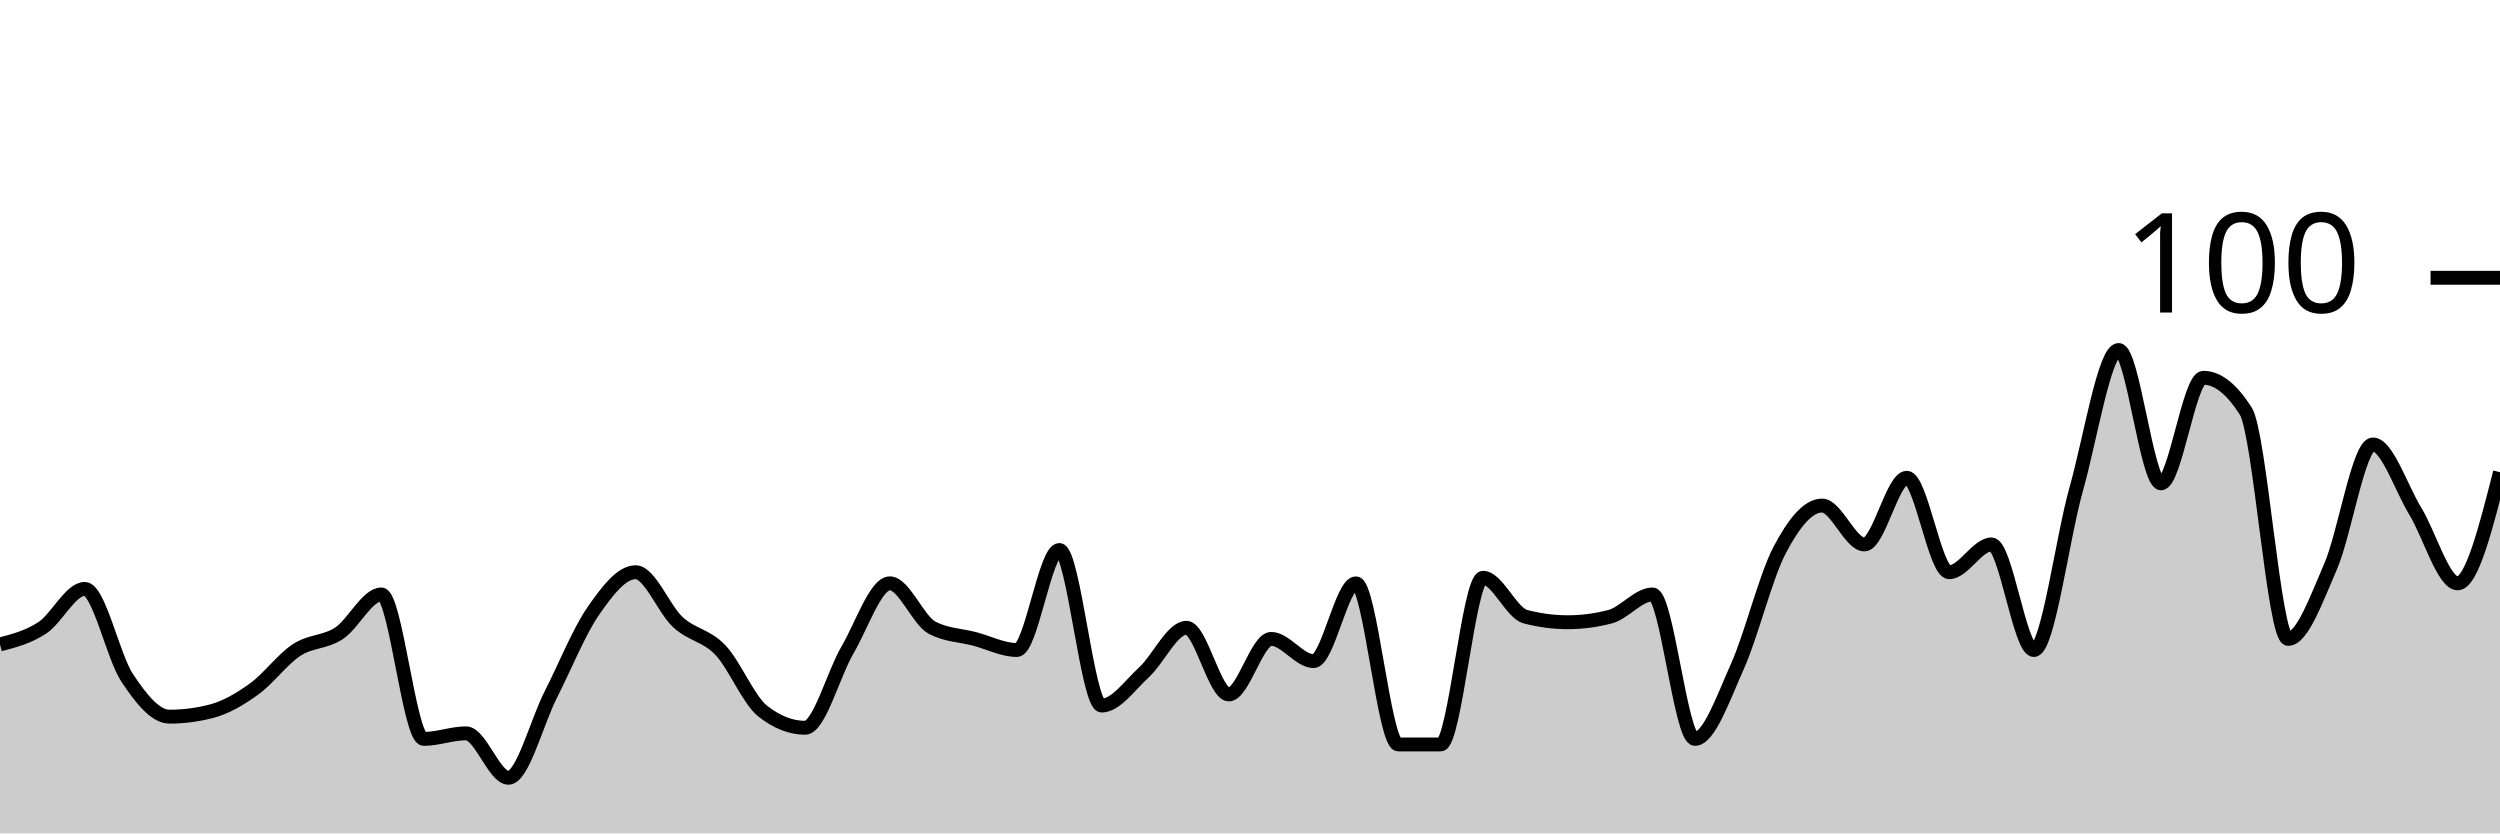
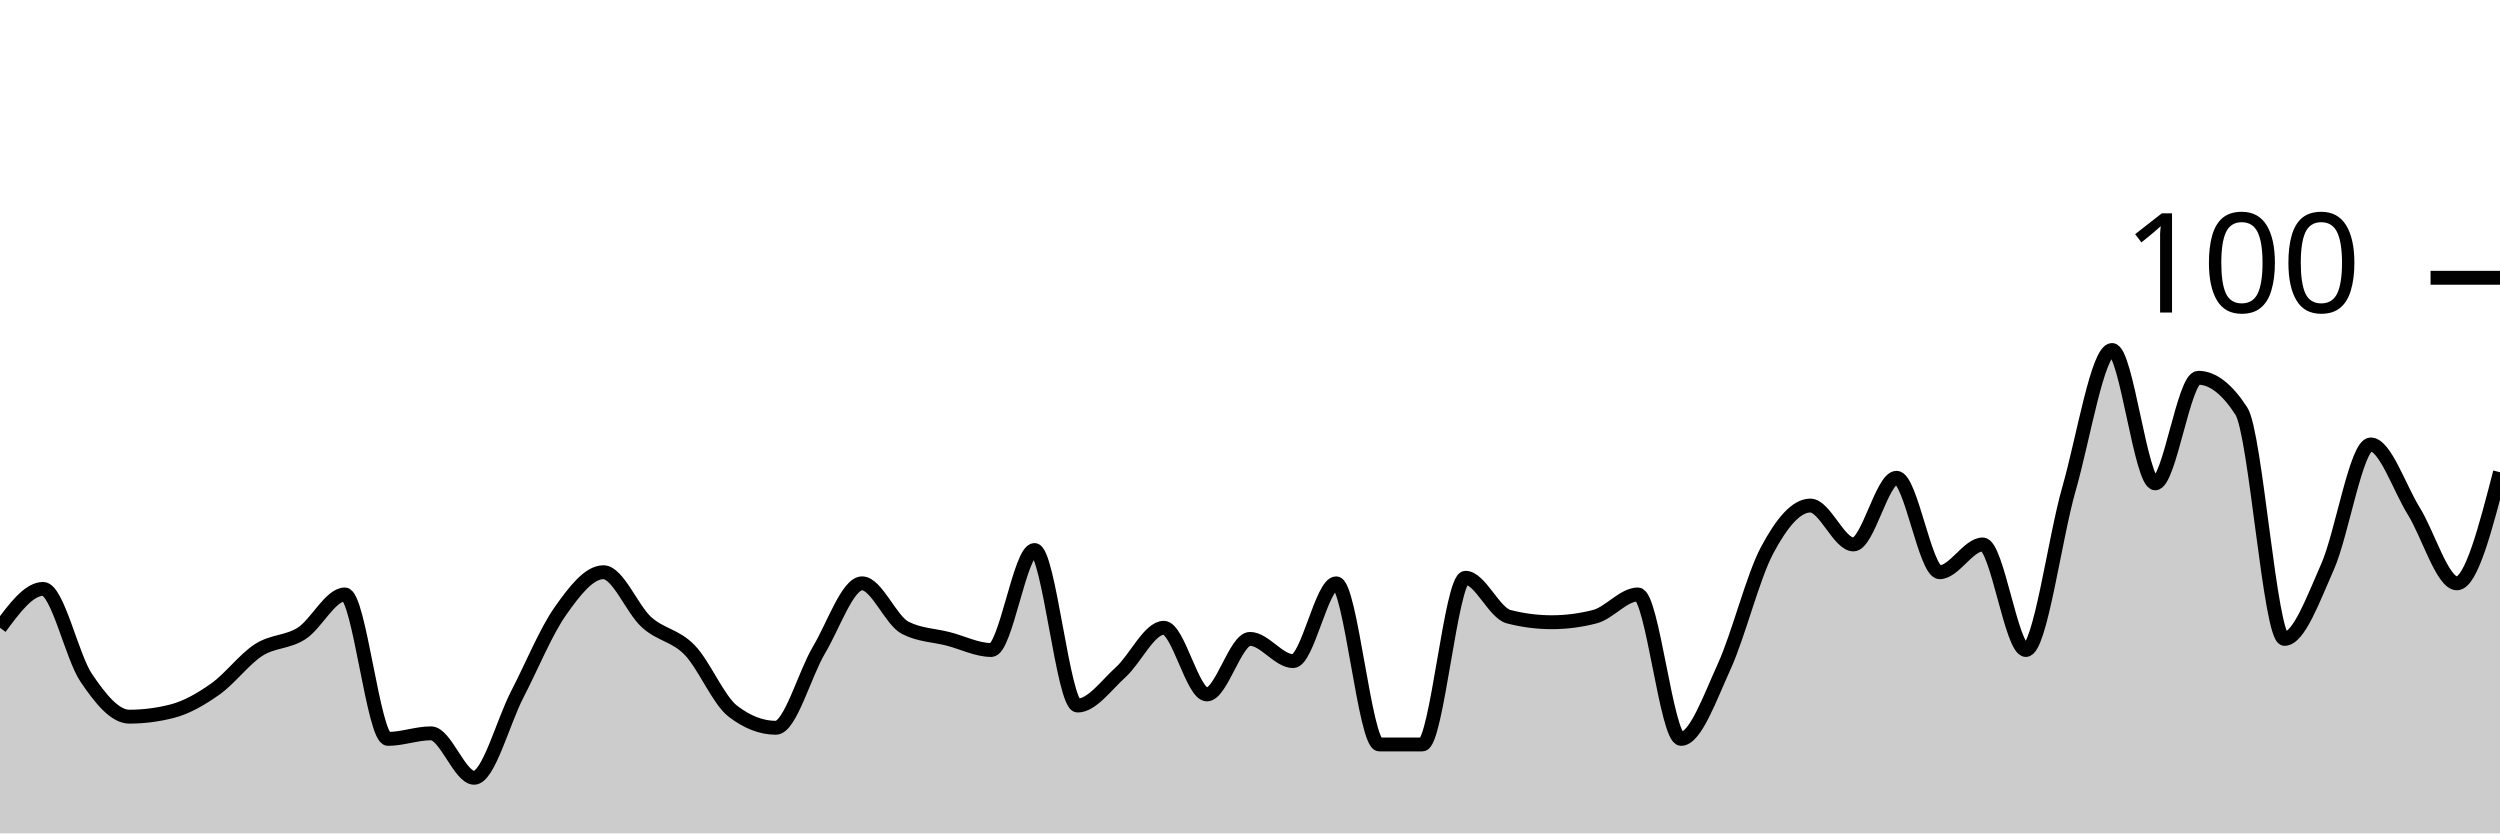
<svg xmlns="http://www.w3.org/2000/svg" viewBox="0 0 180 60">
  <g transform="translate(0,20)">
-     <path class="area" fill="rgba(0, 0, 0, 0.2)" d="M0,26.4C1.017,26.133,2.034,25.867,3.051,25.2C4.068,24.533,5.085,22.4,6.102,22.4C7.119,22.4,8.136,27.267,9.153,28.8C10.169,30.333,11.186,31.6,12.203,31.6C13.22,31.6,14.237,31.467,15.254,31.2C16.271,30.933,17.288,30.333,18.305,29.6C19.322,28.867,20.339,27.467,21.356,26.8C22.373,26.133,23.39,26.267,24.407,25.6C25.424,24.933,26.441,22.8,27.458,22.8C28.475,22.8,29.492,33.2,30.508,33.2C31.525,33.2,32.542,32.8,33.559,32.8C34.576,32.8,35.593,36,36.61,36C37.627,36,38.644,32,39.661,30C40.678,28,41.695,25.467,42.712,24C43.729,22.533,44.746,21.2,45.763,21.2C46.78,21.2,47.797,23.867,48.814,24.8C49.831,25.733,50.847,25.733,51.864,26.8C52.881,27.867,53.898,30.4,54.915,31.2C55.932,32,56.949,32.4,57.966,32.4C58.983,32.4,60,28.533,61.017,26.8C62.034,25.067,63.051,22,64.068,22C65.085,22,66.102,24.667,67.119,25.2C68.136,25.733,69.153,25.733,70.169,26C71.186,26.267,72.203,26.8,73.22,26.8C74.237,26.8,75.254,19.6,76.271,19.6C77.288,19.6,78.305,30.8,79.322,30.8C80.339,30.8,81.356,29.333,82.373,28.4C83.39,27.467,84.407,25.2,85.424,25.2C86.441,25.2,87.458,30,88.475,30C89.492,30,90.508,26,91.525,26C92.542,26,93.559,27.6,94.576,27.6C95.593,27.6,96.61,22,97.627,22C98.644,22,99.661,33.6,100.678,33.6C101.695,33.6,102.712,33.6,103.729,33.6C104.746,33.6,105.763,21.6,106.78,21.6C107.797,21.6,108.814,24.133,109.831,24.4C110.847,24.667,111.864,24.8,112.881,24.8C113.898,24.8,114.915,24.667,115.932,24.4C116.949,24.133,117.966,22.8,118.983,22.8C120,22.8,121.017,33.2,122.034,33.2C123.051,33.2,124.068,30.267,125.085,28C126.102,25.733,127.119,21.533,128.136,19.6C129.153,17.667,130.169,16.4,131.186,16.4C132.203,16.4,133.22,19.2,134.237,19.2C135.254,19.2,136.271,14.4,137.288,14.4C138.305,14.4,139.322,21.2,140.339,21.2C141.356,21.2,142.373,19.2,143.39,19.2C144.407,19.2,145.424,26.8,146.441,26.8C147.458,26.8,148.475,18.8,149.492,15.2C150.508,11.6,151.525,5.2,152.542,5.2C153.559,5.2,154.576,14.8,155.593,14.8C156.61,14.8,157.627,7.2,158.644,7.2C159.661,7.2,160.678,8,161.695,9.6C162.712,11.2,163.729,26,164.746,26C165.763,26,166.78,23.133,167.797,20.8C168.814,18.467,169.831,12,170.847,12C171.864,12,172.881,15.133,173.898,16.8C174.915,18.467,175.932,22,176.949,22C177.966,22,178.983,18,180,14L180,40C178.983,40,177.966,40,176.949,40C175.932,40,174.915,40,173.898,40C172.881,40,171.864,40,170.847,40C169.831,40,168.814,40,167.797,40C166.78,40,165.763,40,164.746,40C163.729,40,162.712,40,161.695,40C160.678,40,159.661,40,158.644,40C157.627,40,156.61,40,155.593,40C154.576,40,153.559,40,152.542,40C151.525,40,150.508,40,149.492,40C148.475,40,147.458,40,146.441,40C145.424,40,144.407,40,143.39,40C142.373,40,141.356,40,140.339,40C139.322,40,138.305,40,137.288,40C136.271,40,135.254,40,134.237,40C133.22,40,132.203,40,131.186,40C130.169,40,129.153,40,128.136,40C127.119,40,126.102,40,125.085,40C124.068,40,123.051,40,122.034,40C121.017,40,120,40,118.983,40C117.966,40,116.949,40,115.932,40C114.915,40,113.898,40,112.881,40C111.864,40,110.847,40,109.831,40C108.814,40,107.797,40,106.78,40C105.763,40,104.746,40,103.729,40C102.712,40,101.695,40,100.678,40C99.661,40,98.644,40,97.627,40C96.61,40,95.593,40,94.576,40C93.559,40,92.542,40,91.525,40C90.508,40,89.492,40,88.475,40C87.458,40,86.441,40,85.424,40C84.407,40,83.39,40,82.373,40C81.356,40,80.339,40,79.322,40C78.305,40,77.288,40,76.271,40C75.254,40,74.237,40,73.22,40C72.203,40,71.186,40,70.169,40C69.153,40,68.136,40,67.119,40C66.102,40,65.085,40,64.068,40C63.051,40,62.034,40,61.017,40C60,40,58.983,40,57.966,40C56.949,40,55.932,40,54.915,40C53.898,40,52.881,40,51.864,40C50.847,40,49.831,40,48.814,40C47.797,40,46.78,40,45.763,40C44.746,40,43.729,40,42.712,40C41.695,40,40.678,40,39.661,40C38.644,40,37.627,40,36.61,40C35.593,40,34.576,40,33.559,40C32.542,40,31.525,40,30.508,40C29.492,40,28.475,40,27.458,40C26.441,40,25.424,40,24.407,40C23.39,40,22.373,40,21.356,40C20.339,40,19.322,40,18.305,40C17.288,40,16.271,40,15.254,40C14.237,40,13.22,40,12.203,40C11.186,40,10.169,40,9.153,40C8.136,40,7.119,40,6.102,40C5.085,40,4.068,40,3.051,40C2.034,40,1.017,40,0,40Z" />
-     <path class="line" stroke="black" fill="none" d="M0,26.4C1.017,26.133,2.034,25.867,3.051,25.2C4.068,24.533,5.085,22.4,6.102,22.4C7.119,22.4,8.136,27.267,9.153,28.8C10.169,30.333,11.186,31.6,12.203,31.6C13.22,31.6,14.237,31.467,15.254,31.2C16.271,30.933,17.288,30.333,18.305,29.6C19.322,28.867,20.339,27.467,21.356,26.8C22.373,26.133,23.39,26.267,24.407,25.6C25.424,24.933,26.441,22.8,27.458,22.8C28.475,22.8,29.492,33.2,30.508,33.2C31.525,33.2,32.542,32.8,33.559,32.8C34.576,32.8,35.593,36,36.61,36C37.627,36,38.644,32,39.661,30C40.678,28,41.695,25.467,42.712,24C43.729,22.533,44.746,21.2,45.763,21.2C46.78,21.2,47.797,23.867,48.814,24.8C49.831,25.733,50.847,25.733,51.864,26.8C52.881,27.867,53.898,30.4,54.915,31.2C55.932,32,56.949,32.4,57.966,32.4C58.983,32.4,60,28.533,61.017,26.8C62.034,25.067,63.051,22,64.068,22C65.085,22,66.102,24.667,67.119,25.2C68.136,25.733,69.153,25.733,70.169,26C71.186,26.267,72.203,26.8,73.22,26.8C74.237,26.8,75.254,19.6,76.271,19.6C77.288,19.6,78.305,30.8,79.322,30.8C80.339,30.8,81.356,29.333,82.373,28.4C83.39,27.467,84.407,25.2,85.424,25.2C86.441,25.2,87.458,30,88.475,30C89.492,30,90.508,26,91.525,26C92.542,26,93.559,27.6,94.576,27.6C95.593,27.6,96.61,22,97.627,22C98.644,22,99.661,33.6,100.678,33.6C101.695,33.6,102.712,33.6,103.729,33.6C104.746,33.6,105.763,21.6,106.78,21.6C107.797,21.6,108.814,24.133,109.831,24.4C110.847,24.667,111.864,24.8,112.881,24.8C113.898,24.8,114.915,24.667,115.932,24.4C116.949,24.133,117.966,22.8,118.983,22.8C120,22.8,121.017,33.2,122.034,33.2C123.051,33.2,124.068,30.267,125.085,28C126.102,25.733,127.119,21.533,128.136,19.6C129.153,17.667,130.169,16.4,131.186,16.4C132.203,16.4,133.22,19.2,134.237,19.2C135.254,19.2,136.271,14.4,137.288,14.4C138.305,14.4,139.322,21.2,140.339,21.2C141.356,21.2,142.373,19.2,143.39,19.2C144.407,19.2,145.424,26.8,146.441,26.8C147.458,26.8,148.475,18.8,149.492,15.2C150.508,11.6,151.525,5.2,152.542,5.2C153.559,5.2,154.576,14.8,155.593,14.8C156.61,14.8,157.627,7.2,158.644,7.2C159.661,7.2,160.678,8,161.695,9.6C162.712,11.2,163.729,26,164.746,26C165.763,26,166.78,23.133,167.797,20.8C168.814,18.467,169.831,12,170.847,12C171.864,12,172.881,15.133,173.898,16.8C174.915,18.467,175.932,22,176.949,22C177.966,22,178.983,18,180,14" />
+     <path class="area" fill="rgba(0, 0, 0, 0.2)" d="M0,25.2C1.034,23.8,2.069,22.4,3.103,22.4C4.138,22.4,5.172,27.267,6.207,28.8C7.241,30.333,8.276,31.6,9.31,31.6C10.345,31.6,11.379,31.467,12.414,31.2C13.448,30.933,14.483,30.333,15.517,29.6C16.552,28.867,17.586,27.467,18.621,26.8C19.655,26.133,20.69,26.267,21.724,25.6C22.759,24.933,23.793,22.8,24.828,22.8C25.862,22.8,26.897,33.2,27.931,33.2C28.966,33.2,30,32.8,31.034,32.8C32.069,32.8,33.103,36,34.138,36C35.172,36,36.207,32,37.241,30C38.276,28,39.31,25.467,40.345,24C41.379,22.533,42.414,21.2,43.448,21.2C44.483,21.2,45.517,23.867,46.552,24.8C47.586,25.733,48.621,25.733,49.655,26.8C50.69,27.867,51.724,30.4,52.759,31.2C53.793,32,54.828,32.4,55.862,32.4C56.897,32.4,57.931,28.533,58.966,26.8C60,25.067,61.034,22,62.069,22C63.103,22,64.138,24.667,65.172,25.2C66.207,25.733,67.241,25.733,68.276,26C69.31,26.267,70.345,26.8,71.379,26.8C72.414,26.8,73.448,19.6,74.483,19.6C75.517,19.6,76.552,30.8,77.586,30.8C78.621,30.8,79.655,29.333,80.69,28.4C81.724,27.467,82.759,25.2,83.793,25.2C84.828,25.2,85.862,30,86.897,30C87.931,30,88.966,26,90,26C91.034,26,92.069,27.6,93.103,27.6C94.138,27.6,95.172,22,96.207,22C97.241,22,98.276,33.6,99.31,33.6C100.345,33.6,101.379,33.6,102.414,33.6C103.448,33.6,104.483,21.6,105.517,21.6C106.552,21.6,107.586,24.133,108.621,24.4C109.655,24.667,110.69,24.8,111.724,24.8C112.759,24.8,113.793,24.667,114.828,24.4C115.862,24.133,116.897,22.8,117.931,22.8C118.966,22.8,120,33.2,121.034,33.2C122.069,33.2,123.103,30.267,124.138,28C125.172,25.733,126.207,21.533,127.241,19.6C128.276,17.667,129.31,16.4,130.345,16.4C131.379,16.4,132.414,19.2,133.448,19.2C134.483,19.2,135.517,14.4,136.552,14.4C137.586,14.4,138.621,21.2,139.655,21.2C140.69,21.2,141.724,19.2,142.759,19.2C143.793,19.2,144.828,26.8,145.862,26.8C146.897,26.8,147.931,18.8,148.966,15.2C150,11.6,151.034,5.2,152.069,5.2C153.103,5.2,154.138,14.8,155.172,14.8C156.207,14.8,157.241,7.2,158.276,7.2C159.31,7.2,160.345,8,161.379,9.6C162.414,11.2,163.448,26,164.483,26C165.517,26,166.552,23.133,167.586,20.8C168.621,18.467,169.655,12,170.69,12C171.724,12,172.759,15.133,173.793,16.8C174.828,18.467,175.862,22,176.897,22C177.931,22,178.966,18,180,14L180,40C178.966,40,177.931,40,176.897,40C175.862,40,174.828,40,173.793,40C172.759,40,171.724,40,170.69,40C169.655,40,168.621,40,167.586,40C166.552,40,165.517,40,164.483,40C163.448,40,162.414,40,161.379,40C160.345,40,159.31,40,158.276,40C157.241,40,156.207,40,155.172,40C154.138,40,153.103,40,152.069,40C151.034,40,150,40,148.966,40C147.931,40,146.897,40,145.862,40C144.828,40,143.793,40,142.759,40C141.724,40,140.69,40,139.655,40C138.621,40,137.586,40,136.552,40C135.517,40,134.483,40,133.448,40C132.414,40,131.379,40,130.345,40C129.31,40,128.276,40,127.241,40C126.207,40,125.172,40,124.138,40C123.103,40,122.069,40,121.034,40C120,40,118.966,40,117.931,40C116.897,40,115.862,40,114.828,40C113.793,40,112.759,40,111.724,40C110.69,40,109.655,40,108.621,40C107.586,40,106.552,40,105.517,40C104.483,40,103.448,40,102.414,40C101.379,40,100.345,40,99.31,40C98.276,40,97.241,40,96.207,40C95.172,40,94.138,40,93.103,40C92.069,40,91.034,40,90,40C88.966,40,87.931,40,86.897,40C85.862,40,84.828,40,83.793,40C82.759,40,81.724,40,80.69,40C79.655,40,78.621,40,77.586,40C76.552,40,75.517,40,74.483,40C73.448,40,72.414,40,71.379,40C70.345,40,69.31,40,68.276,40C67.241,40,66.207,40,65.172,40C64.138,40,63.103,40,62.069,40C61.034,40,60,40,58.966,40C57.931,40,56.897,40,55.862,40C54.828,40,53.793,40,52.759,40C51.724,40,50.69,40,49.655,40C48.621,40,47.586,40,46.552,40C45.517,40,44.483,40,43.448,40C42.414,40,41.379,40,40.345,40C39.31,40,38.276,40,37.241,40C36.207,40,35.172,40,34.138,40C33.103,40,32.069,40,31.034,40C30,40,28.966,40,27.931,40C26.897,40,25.862,40,24.828,40C23.793,40,22.759,40,21.724,40C20.69,40,19.655,40,18.621,40C17.586,40,16.552,40,15.517,40C14.483,40,13.448,40,12.414,40C11.379,40,10.345,40,9.31,40C8.276,40,7.241,40,6.207,40C5.172,40,4.138,40,3.103,40C2.069,40,1.034,40,0,40Z" />
+     <path class="line" stroke="black" fill="none" d="M0,25.2C1.034,23.8,2.069,22.4,3.103,22.4C4.138,22.4,5.172,27.267,6.207,28.8C7.241,30.333,8.276,31.6,9.31,31.6C10.345,31.6,11.379,31.467,12.414,31.2C13.448,30.933,14.483,30.333,15.517,29.6C16.552,28.867,17.586,27.467,18.621,26.8C19.655,26.133,20.69,26.267,21.724,25.6C22.759,24.933,23.793,22.8,24.828,22.8C25.862,22.8,26.897,33.2,27.931,33.2C28.966,33.2,30,32.8,31.034,32.8C32.069,32.8,33.103,36,34.138,36C35.172,36,36.207,32,37.241,30C38.276,28,39.31,25.467,40.345,24C41.379,22.533,42.414,21.2,43.448,21.2C44.483,21.2,45.517,23.867,46.552,24.8C47.586,25.733,48.621,25.733,49.655,26.8C50.69,27.867,51.724,30.4,52.759,31.2C53.793,32,54.828,32.4,55.862,32.4C56.897,32.4,57.931,28.533,58.966,26.8C60,25.067,61.034,22,62.069,22C63.103,22,64.138,24.667,65.172,25.2C66.207,25.733,67.241,25.733,68.276,26C69.31,26.267,70.345,26.8,71.379,26.8C72.414,26.8,73.448,19.6,74.483,19.6C75.517,19.6,76.552,30.8,77.586,30.8C78.621,30.8,79.655,29.333,80.69,28.4C81.724,27.467,82.759,25.2,83.793,25.2C84.828,25.2,85.862,30,86.897,30C87.931,30,88.966,26,90,26C91.034,26,92.069,27.6,93.103,27.6C94.138,27.6,95.172,22,96.207,22C97.241,22,98.276,33.6,99.31,33.6C100.345,33.6,101.379,33.6,102.414,33.6C103.448,33.6,104.483,21.6,105.517,21.6C106.552,21.6,107.586,24.133,108.621,24.4C109.655,24.667,110.69,24.8,111.724,24.8C112.759,24.8,113.793,24.667,114.828,24.4C115.862,24.133,116.897,22.8,117.931,22.8C118.966,22.8,120,33.2,121.034,33.2C122.069,33.2,123.103,30.267,124.138,28C125.172,25.733,126.207,21.533,127.241,19.6C128.276,17.667,129.31,16.4,130.345,16.4C131.379,16.4,132.414,19.2,133.448,19.2C134.483,19.2,135.517,14.4,136.552,14.4C137.586,14.4,138.621,21.2,139.655,21.2C140.69,21.2,141.724,19.2,142.759,19.2C143.793,19.2,144.828,26.8,145.862,26.8C146.897,26.8,147.931,18.8,148.966,15.2C150,11.6,151.034,5.2,152.069,5.2C153.103,5.2,154.138,14.8,155.172,14.8C156.207,14.8,157.241,7.2,158.276,7.2C159.31,7.2,160.345,8,161.379,9.6C162.414,11.2,163.448,26,164.483,26C165.517,26,166.552,23.133,167.586,20.8C168.621,18.467,169.655,12,170.69,12C171.724,12,172.759,15.133,173.793,16.8C174.828,18.467,175.862,22,176.897,22C177.931,22,178.966,18,180,14" />
    <path class="axis-ceiling" stroke-width="1" stroke="black" fill="none" d="M175,0L180,0" />
    <text class="axis-ceiling-label" font-family="sans-serif" text-anchor="end" font-size="10px" x="170" y="2.5">100</text>
  </g>
</svg>
